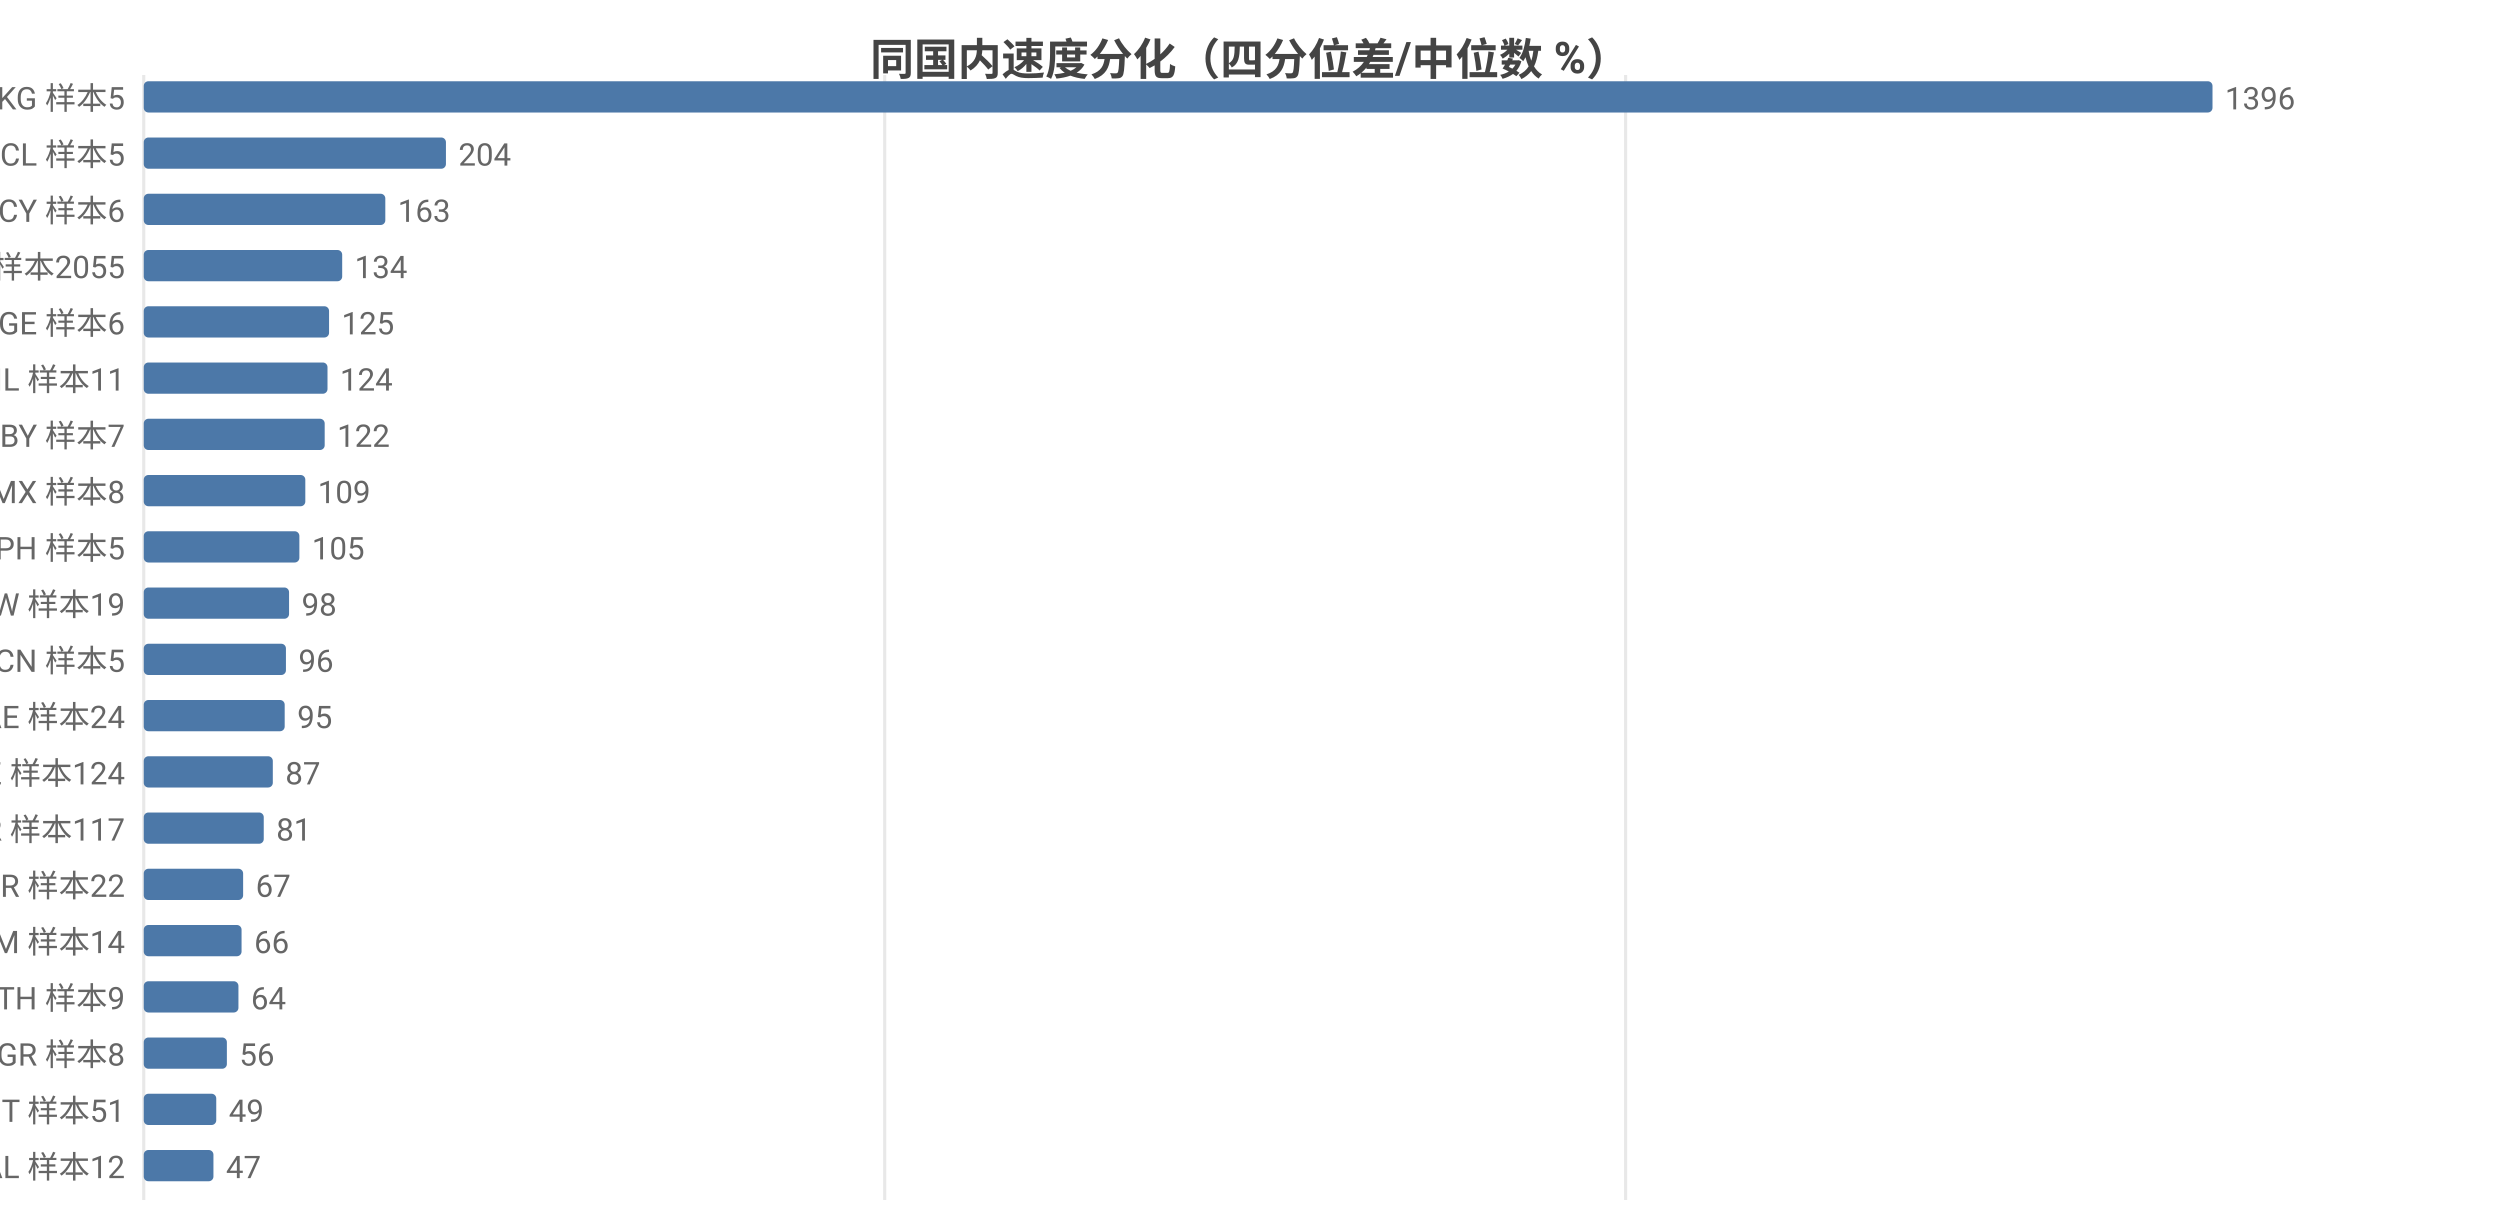
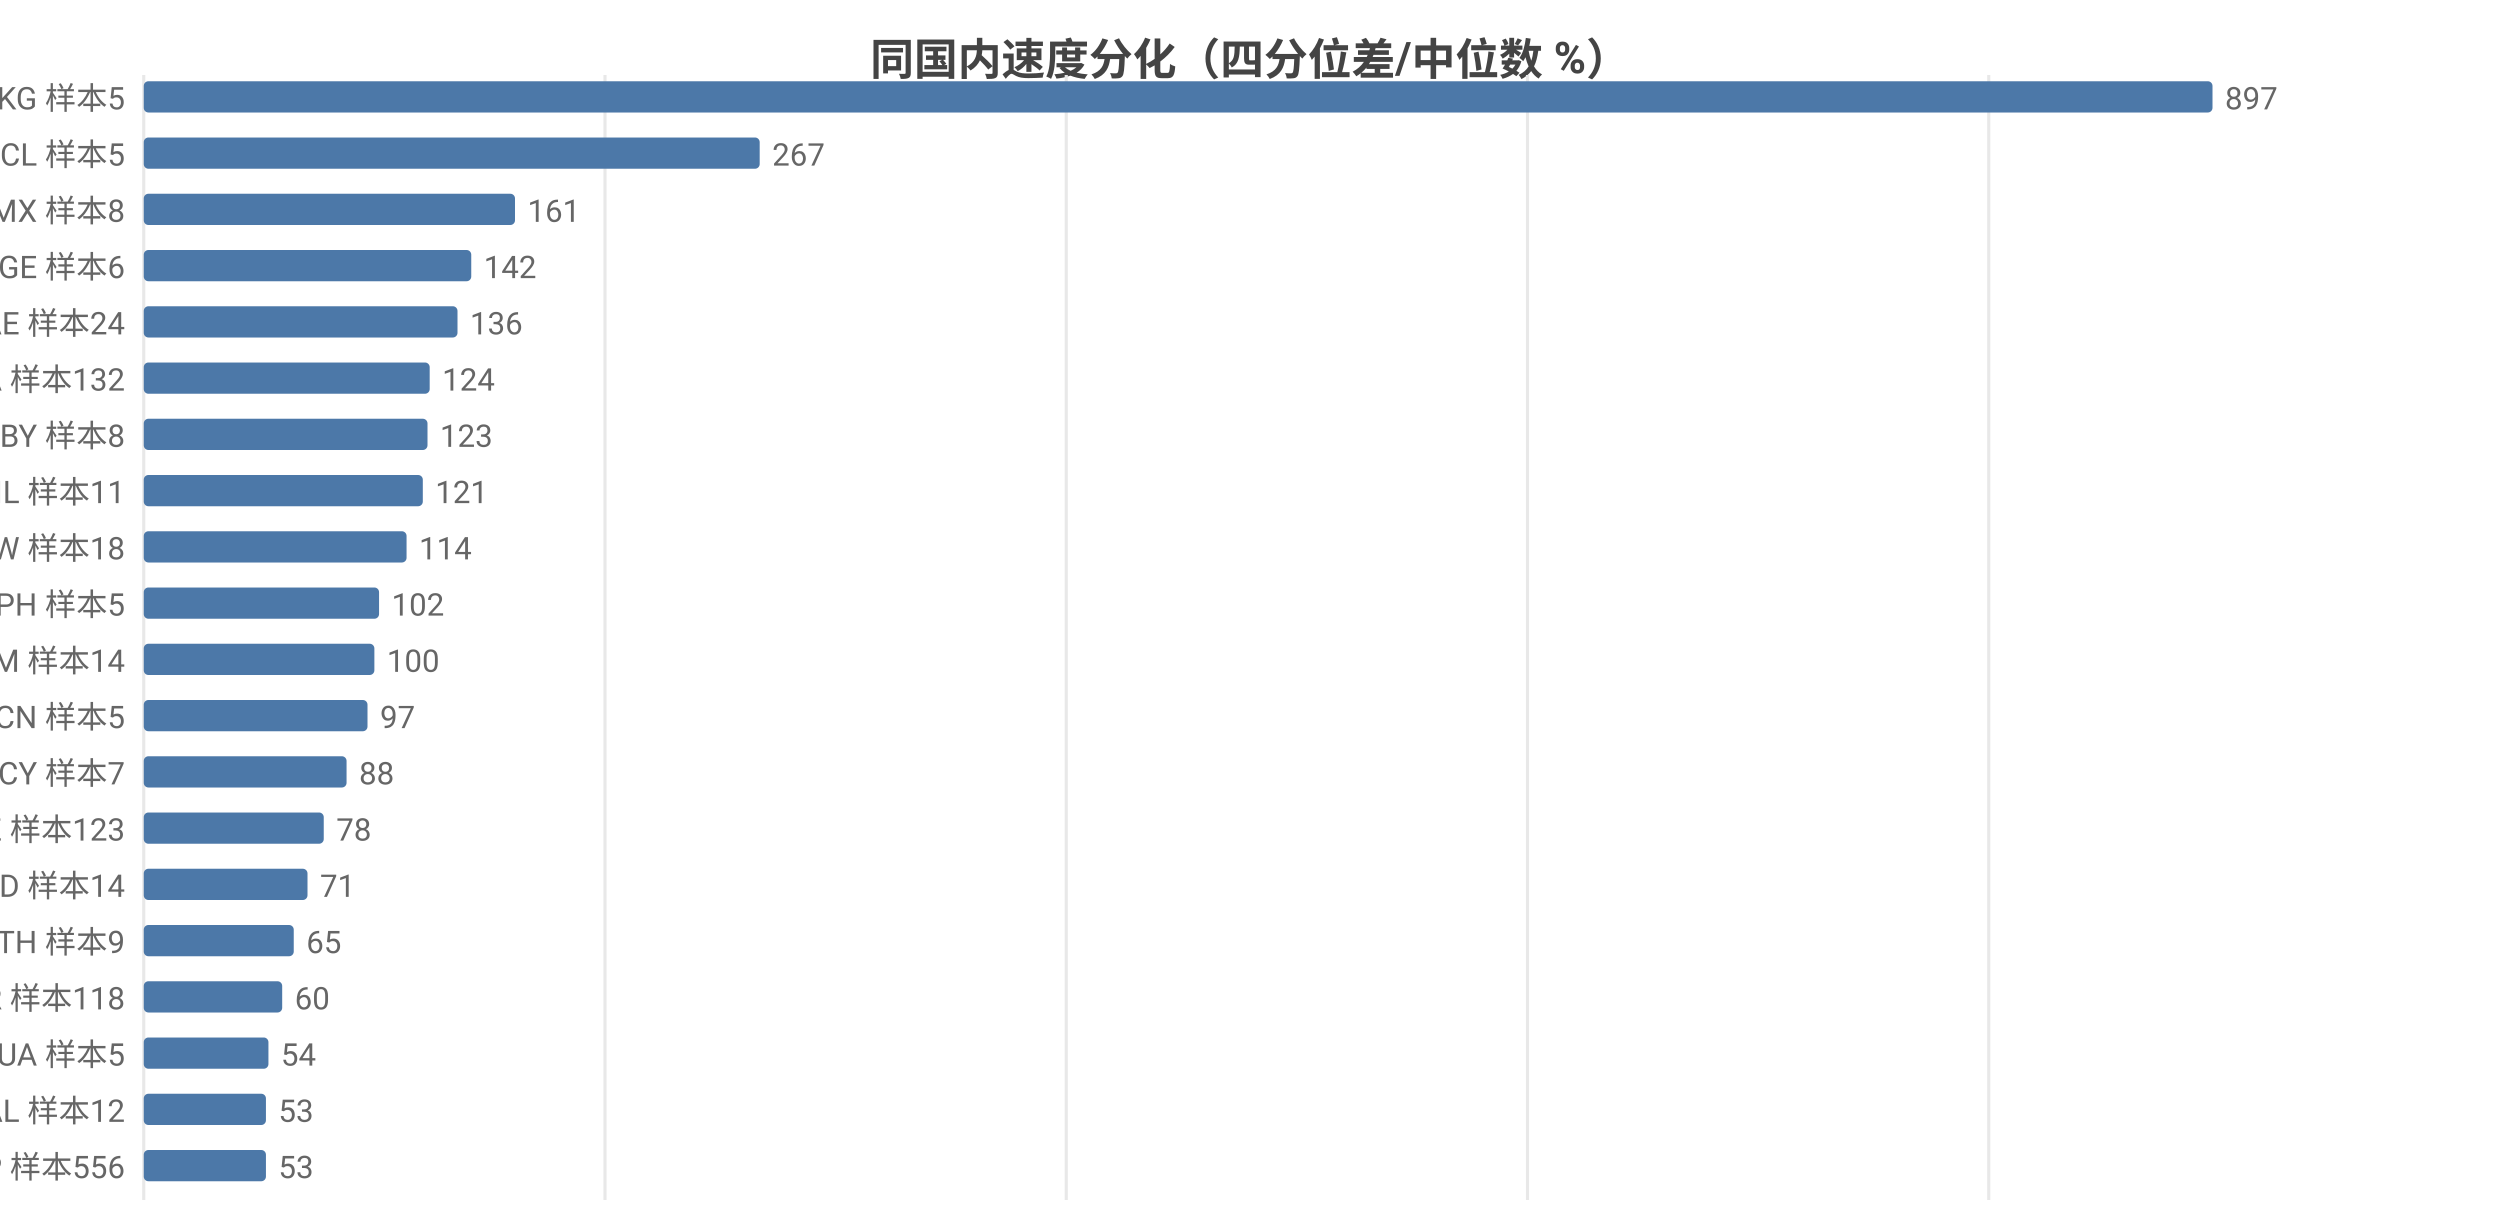
<svg xmlns="http://www.w3.org/2000/svg" width="800" height="392" viewBox="0 0 800 392">
  <rect width="800" height="392" fill="#ffffff" />
  <style>text{font-family:system-ui,-apple-system,'Segoe UI',Roboto,'PingFang SC','Microsoft YaHei','Noto Sans CJK SC',sans-serif}.g{stroke:#e8e8e8;stroke-width:1}.a{stroke:#999;stroke-width:1}.t{font-size:10px;fill:#666}.m{font-size:10px;text-anchor:middle;fill:#666}.e{font-size:10px;text-anchor:end;fill:#666}.l{font-size:11px;fill:#333}.tt{font-size:14px;font-weight:600;text-anchor:middle;fill:#444}.em{font-size:13px;text-anchor:middle;fill:#999}</style>
  <text class="tt" x="400.0" y="24">同国内速度分化（四分位差/中位数 %）</text>
  <line class="g" x1="46" y1="24" x2="46" y2="384" />
-   <line class="g" x1="283.1" y1="24" x2="283.1" y2="384" />
-   <line class="g" x1="520.2" y1="24" x2="520.2" y2="384" />
+   <line class="g" x1="193.6" y1="24" x2="193.6" y2="384" />
+   <line class="g" x1="341.2" y1="24" x2="341.2" y2="384" />
+   <line class="g" x1="488.8" y1="24" x2="488.8" y2="384" />
+   <line class="g" x1="636.4" y1="24" x2="636.4" y2="384" />
  <text class="e" x="40" y="35">KG 样本5</text>
  <rect x="46" y="26" width="662" height="10" fill="#4c78a8" rx="1.5" />
-   <text class="t" x="712" y="35">1396</text>
+   <text class="t" x="712" y="35">897</text>
  <text class="e" x="40" y="53">CL 样本5</text>
-   <rect x="46" y="44" width="96.7" height="10" fill="#4c78a8" rx="1.5" />
-   <text class="t" x="146.7" y="53">204</text>
-   <text class="e" x="40" y="71">CY 样本6</text>
-   <rect x="46" y="62" width="77.3" height="10" fill="#4c78a8" rx="1.5" />
-   <text class="t" x="127.3" y="71">163</text>
-   <text class="e" x="40" y="89">US 样本2055</text>
-   <rect x="46" y="80" width="63.5" height="10" fill="#4c78a8" rx="1.5" />
-   <text class="t" x="113.5" y="89">134</text>
-   <text class="e" x="40" y="107">GE 样本6</text>
-   <rect x="46" y="98" width="59.3" height="10" fill="#4c78a8" rx="1.5" />
-   <text class="t" x="109.3" y="107">125</text>
-   <text class="e" x="40" y="125">IL 样本11</text>
-   <rect x="46" y="116" width="58.8" height="10" fill="#4c78a8" rx="1.5" />
-   <text class="t" x="108.8" y="125">124</text>
-   <text class="e" x="40" y="143">BY 样本7</text>
-   <rect x="46" y="134" width="57.9" height="10" fill="#4c78a8" rx="1.5" />
-   <text class="t" x="107.9" y="143">122</text>
-   <text class="e" x="40" y="161">MX 样本8</text>
-   <rect x="46" y="152" width="51.7" height="10" fill="#4c78a8" rx="1.5" />
-   <text class="t" x="101.7" y="161">109</text>
-   <text class="e" x="40" y="179">PH 样本5</text>
-   <rect x="46" y="170" width="49.8" height="10" fill="#4c78a8" rx="1.5" />
-   <text class="t" x="99.8" y="179">105</text>
-   <text class="e" x="40" y="197">TW 样本19</text>
-   <rect x="46" y="188" width="46.5" height="10" fill="#4c78a8" rx="1.5" />
-   <text class="t" x="96.5" y="197">98</text>
-   <text class="e" x="40" y="215">CN 样本5</text>
-   <rect x="46" y="206" width="45.5" height="10" fill="#4c78a8" rx="1.5" />
-   <text class="t" x="95.5" y="215">96</text>
-   <text class="e" x="40" y="233">AE 样本24</text>
-   <rect x="46" y="224" width="45.1" height="10" fill="#4c78a8" rx="1.5" />
-   <text class="t" x="95.1" y="233">95</text>
-   <text class="e" x="40" y="251">KZ 样本124</text>
-   <rect x="46" y="242" width="41.3" height="10" fill="#4c78a8" rx="1.5" />
-   <text class="t" x="91.3" y="251">87</text>
-   <text class="e" x="40" y="269">KR 样本117</text>
-   <rect x="46" y="260" width="38.4" height="10" fill="#4c78a8" rx="1.5" />
-   <text class="t" x="88.4" y="269">81</text>
-   <text class="e" x="40" y="287">BR 样本22</text>
-   <rect x="46" y="278" width="31.8" height="10" fill="#4c78a8" rx="1.5" />
-   <text class="t" x="81.8" y="287">67</text>
-   <text class="e" x="40" y="305">AM 样本14</text>
-   <rect x="46" y="296" width="31.3" height="10" fill="#4c78a8" rx="1.5" />
-   <text class="t" x="81.3" y="305">66</text>
-   <text class="e" x="40" y="323">TH 样本9</text>
-   <rect x="46" y="314" width="30.3" height="10" fill="#4c78a8" rx="1.5" />
-   <text class="t" x="80.3" y="323">64</text>
-   <text class="e" x="40" y="341">GR 样本8</text>
-   <rect x="46" y="332" width="26.6" height="10" fill="#4c78a8" rx="1.5" />
-   <text class="t" x="76.6" y="341">56</text>
-   <text class="e" x="40" y="359">IT 样本51</text>
-   <rect x="46" y="350" width="23.2" height="10" fill="#4c78a8" rx="1.5" />
-   <text class="t" x="73.2" y="359">49</text>
-   <text class="e" x="40" y="377">AL 样本12</text>
-   <rect x="46" y="368" width="22.3" height="10" fill="#4c78a8" rx="1.5" />
-   <text class="t" x="72.3" y="377">47</text>
+   <rect x="46" y="44" width="197.1" height="10" fill="#4c78a8" rx="1.5" />
+   <text class="t" x="247.1" y="53">267</text>
+   <text class="e" x="40" y="71">MX 样本8</text>
+   <rect x="46" y="62" width="118.8" height="10" fill="#4c78a8" rx="1.5" />
+   <text class="t" x="168.8" y="71">161</text>
+   <text class="e" x="40" y="89">GE 样本6</text>
+   <rect x="46" y="80" width="104.8" height="10" fill="#4c78a8" rx="1.5" />
+   <text class="t" x="154.8" y="89">142</text>
+   <text class="e" x="40" y="107">AE 样本24</text>
+   <rect x="46" y="98" width="100.4" height="10" fill="#4c78a8" rx="1.5" />
+   <text class="t" x="150.4" y="107">136</text>
+   <text class="e" x="40" y="125">CA 样本132</text>
+   <rect x="46" y="116" width="91.5" height="10" fill="#4c78a8" rx="1.5" />
+   <text class="t" x="141.5" y="125">124</text>
+   <text class="e" x="40" y="143">BY 样本8</text>
+   <rect x="46" y="134" width="90.8" height="10" fill="#4c78a8" rx="1.5" />
+   <text class="t" x="140.8" y="143">123</text>
+   <text class="e" x="40" y="161">IL 样本11</text>
+   <rect x="46" y="152" width="89.3" height="10" fill="#4c78a8" rx="1.5" />
+   <text class="t" x="139.3" y="161">121</text>
+   <text class="e" x="40" y="179">TW 样本18</text>
+   <rect x="46" y="170" width="84.1" height="10" fill="#4c78a8" rx="1.5" />
+   <text class="t" x="134.1" y="179">114</text>
+   <text class="e" x="40" y="197">PH 样本5</text>
+   <rect x="46" y="188" width="75.3" height="10" fill="#4c78a8" rx="1.5" />
+   <text class="t" x="125.3" y="197">102</text>
+   <text class="e" x="40" y="215">AM 样本14</text>
+   <rect x="46" y="206" width="73.8" height="10" fill="#4c78a8" rx="1.5" />
+   <text class="t" x="123.8" y="215">100</text>
+   <text class="e" x="40" y="233">CN 样本5</text>
+   <rect x="46" y="224" width="71.6" height="10" fill="#4c78a8" rx="1.5" />
+   <text class="t" x="121.6" y="233">97</text>
+   <text class="e" x="40" y="251">CY 样本7</text>
+   <rect x="46" y="242" width="64.9" height="10" fill="#4c78a8" rx="1.5" />
+   <text class="t" x="114.9" y="251">88</text>
+   <text class="e" x="40" y="269">KZ 样本123</text>
+   <rect x="46" y="260" width="57.6" height="10" fill="#4c78a8" rx="1.5" />
+   <text class="t" x="107.6" y="269">78</text>
+   <text class="e" x="40" y="287">MD 样本14</text>
+   <rect x="46" y="278" width="52.4" height="10" fill="#4c78a8" rx="1.5" />
+   <text class="t" x="102.4" y="287">71</text>
+   <text class="e" x="40" y="305">TH 样本9</text>
+   <rect x="46" y="296" width="48.0" height="10" fill="#4c78a8" rx="1.5" />
+   <text class="t" x="98.0" y="305">65</text>
+   <text class="e" x="40" y="323">KR 样本118</text>
+   <rect x="46" y="314" width="44.3" height="10" fill="#4c78a8" rx="1.5" />
+   <text class="t" x="94.3" y="323">60</text>
+   <text class="e" x="40" y="341">UA 样本5</text>
+   <rect x="46" y="332" width="39.9" height="10" fill="#4c78a8" rx="1.5" />
+   <text class="t" x="89.9" y="341">54</text>
+   <text class="e" x="40" y="359">AL 样本12</text>
+   <rect x="46" y="350" width="39.1" height="10" fill="#4c78a8" rx="1.5" />
+   <text class="t" x="89.1" y="359">53</text>
+   <text class="e" x="40" y="377">JP 样本556</text>
+   <rect x="46" y="368" width="39.1" height="10" fill="#4c78a8" rx="1.5" />
+   <text class="t" x="89.1" y="377">53</text>
</svg>
